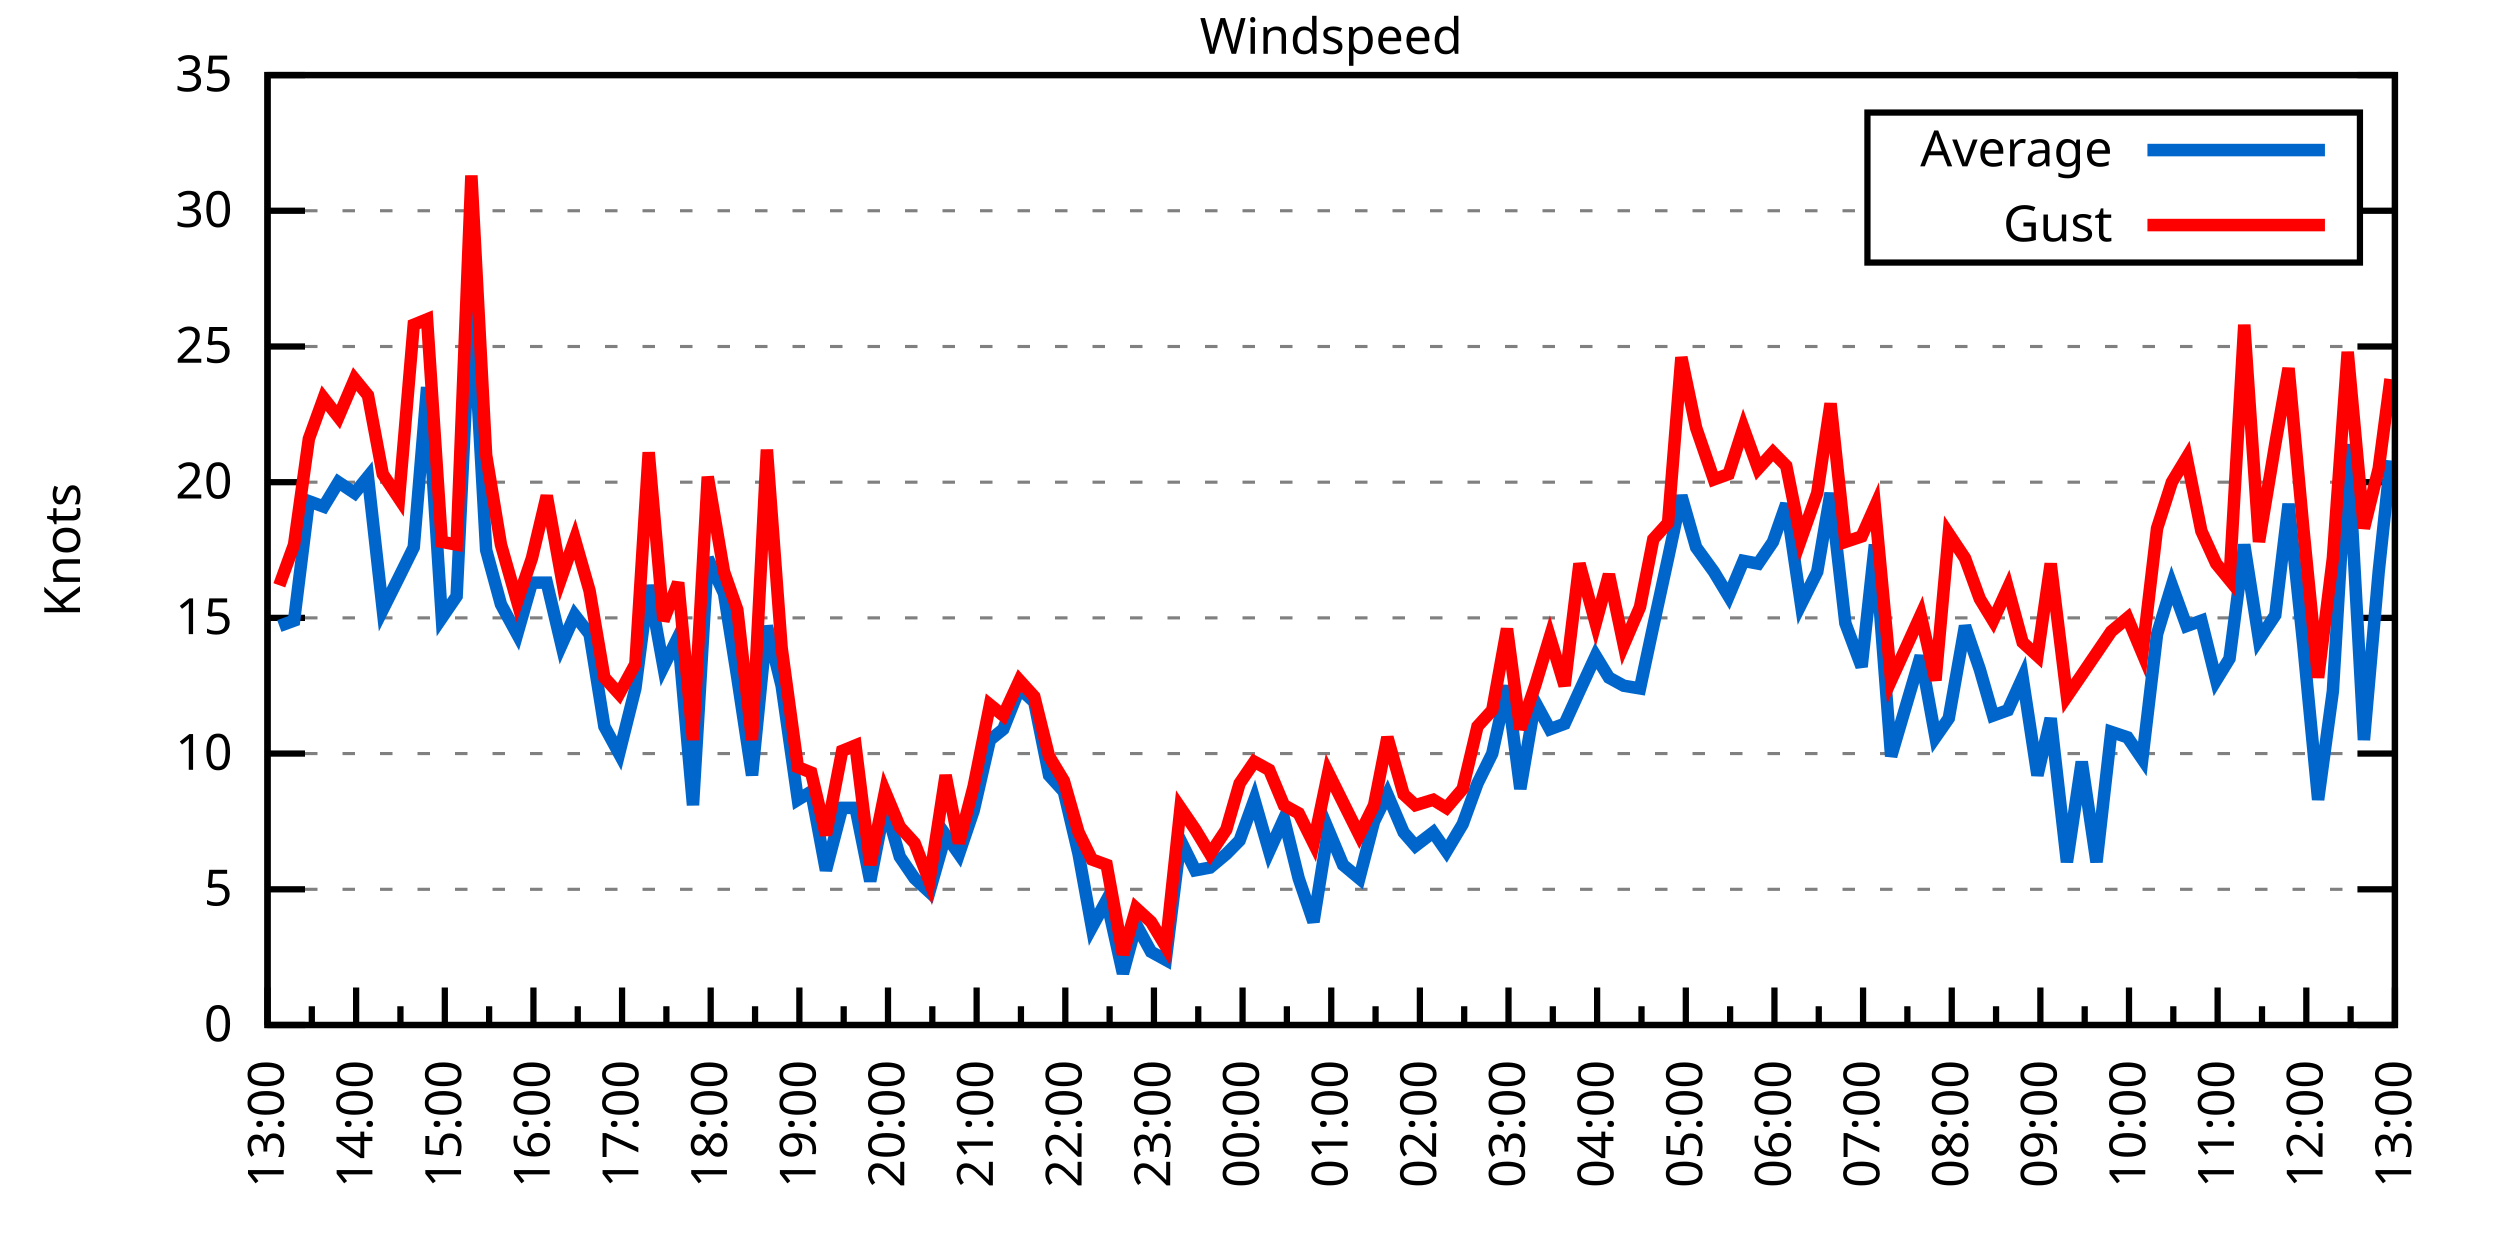
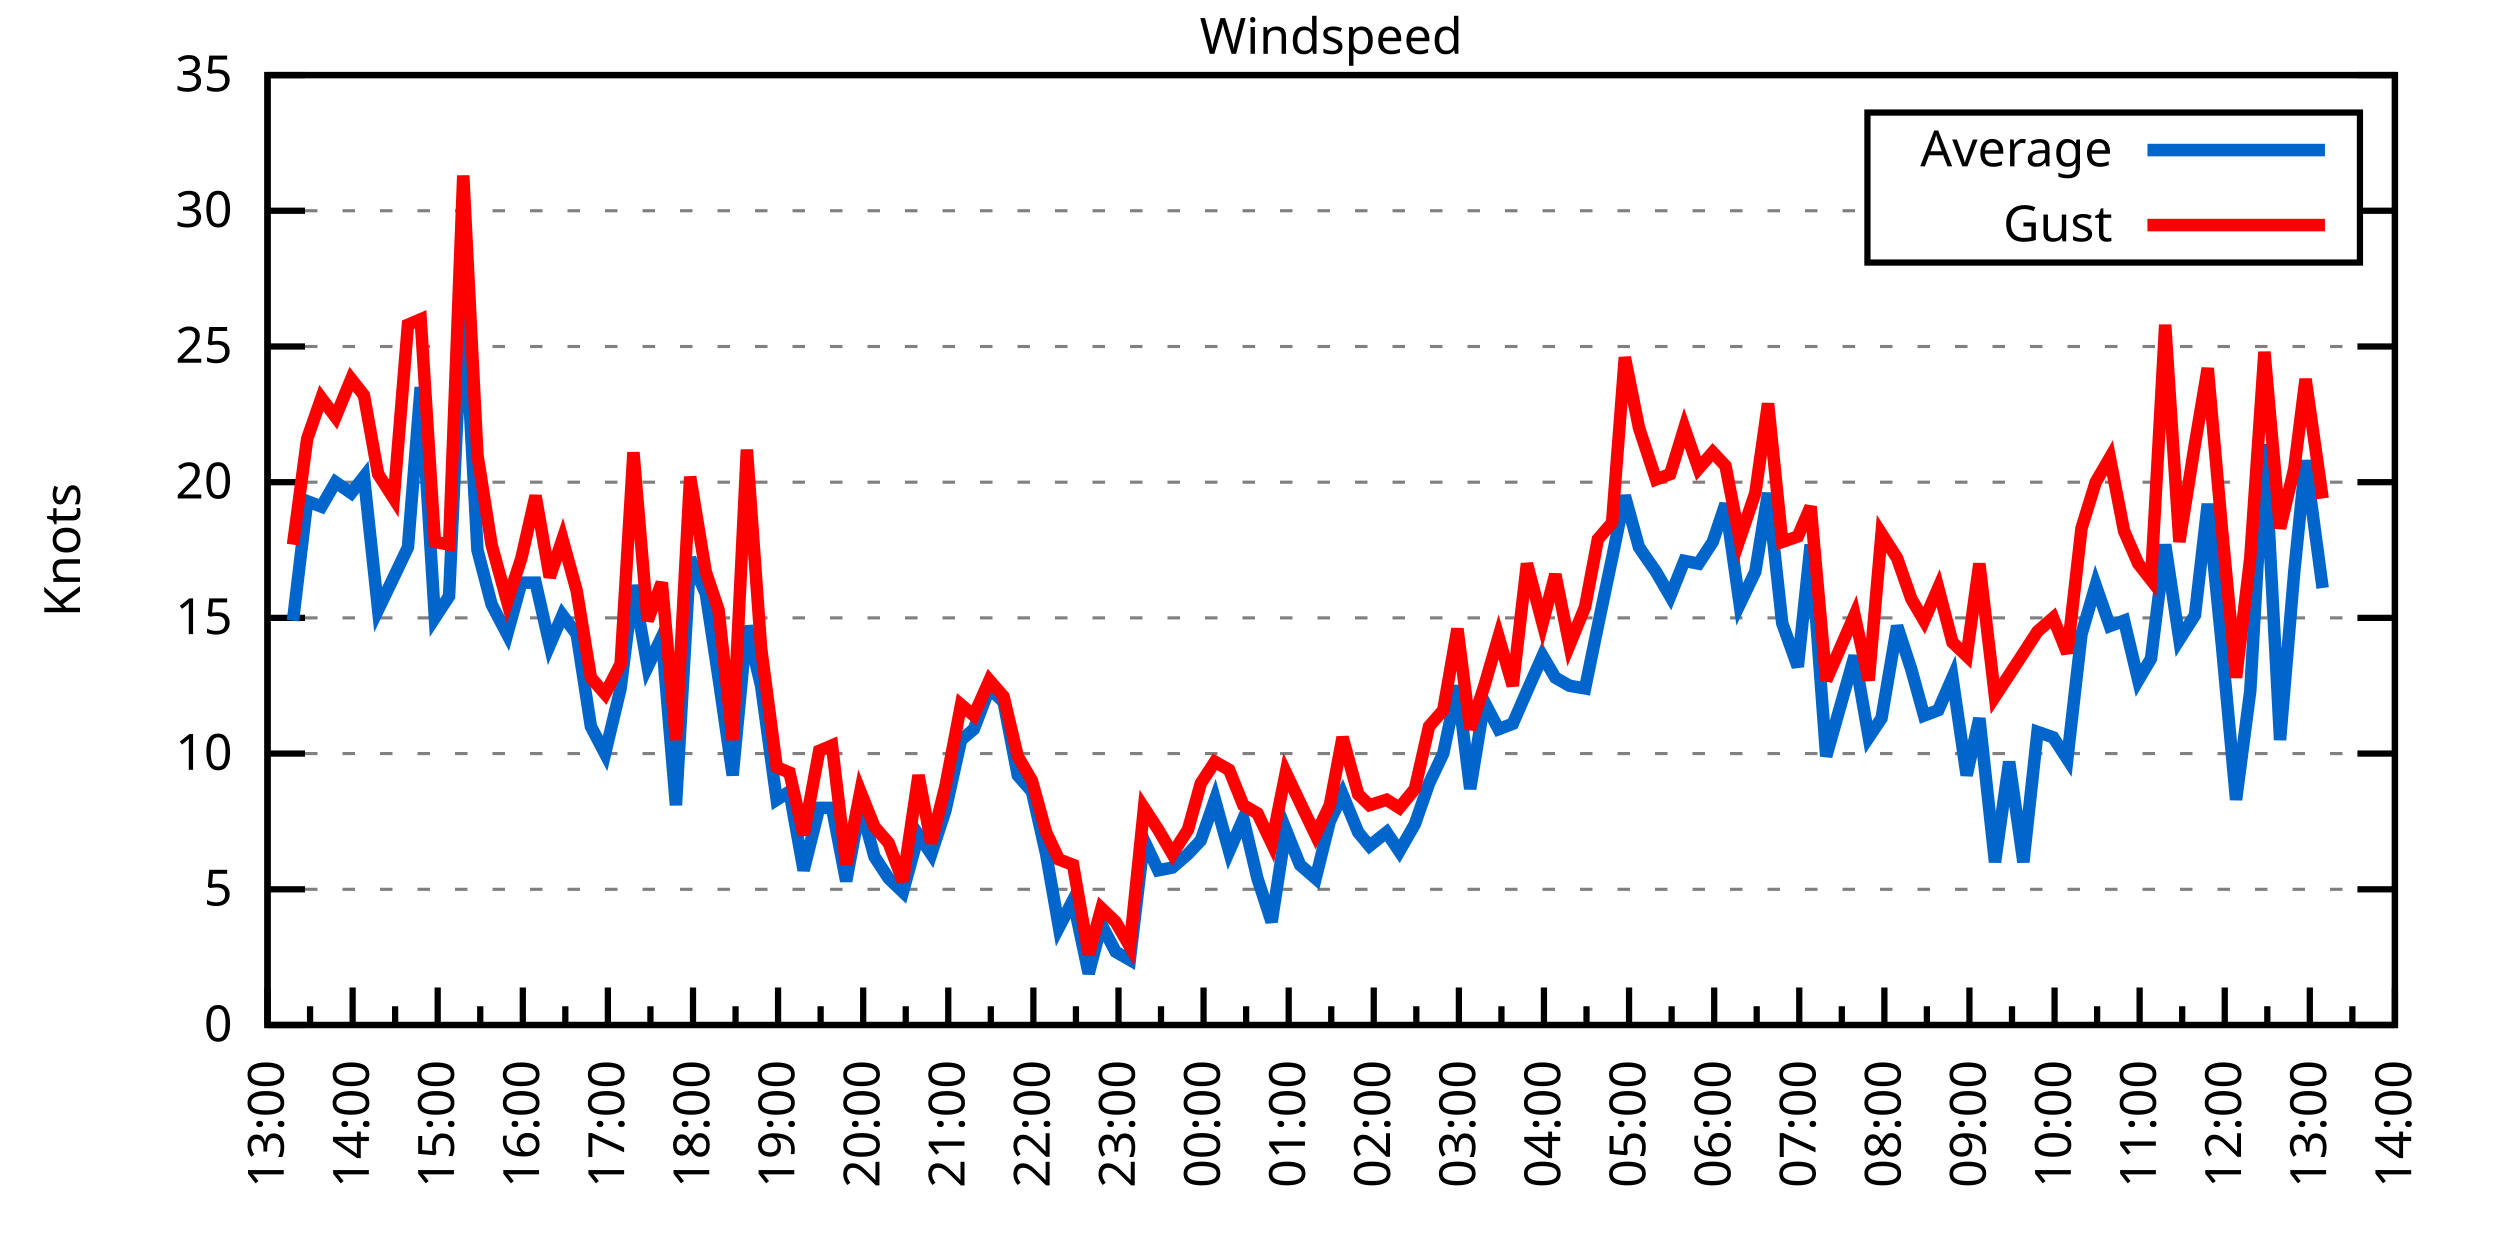
<svg xmlns="http://www.w3.org/2000/svg" xmlns:xlink="http://www.w3.org/1999/xlink" width="400" height="200" viewBox="0 0 400 200">
  <g id="gnuplot_canvas">
    <rect x="0" y="0" width="400" height="200" fill="none" />
    <defs>
      <circle id="gpDot" r="0.5" stroke-width="0.5" stroke="currentColor" />
      <path id="gpPt0" stroke-width="0.333" stroke="currentColor" d="M-1,0 h2 M0,-1 v2" />
      <path id="gpPt1" stroke-width="0.333" stroke="currentColor" d="M-1,-1 L1,1 M1,-1 L-1,1" />
      <path id="gpPt2" stroke-width="0.333" stroke="currentColor" d="M-1,0 L1,0 M0,-1 L0,1 M-1,-1 L1,1 M-1,1 L1,-1" />
      <rect id="gpPt3" stroke-width="0.333" stroke="currentColor" x="-1" y="-1" width="2" height="2" />
      <rect id="gpPt4" stroke-width="0.333" stroke="currentColor" fill="currentColor" x="-1" y="-1" width="2" height="2" />
      <circle id="gpPt5" stroke-width="0.333" stroke="currentColor" cx="0" cy="0" r="1" />
      <use xlink:href="#gpPt5" id="gpPt6" fill="currentColor" stroke="none" />
      <path id="gpPt7" stroke-width="0.333" stroke="currentColor" d="M0,-1.33 L-1.33,0.67 L1.33,0.67 z" />
      <use xlink:href="#gpPt7" id="gpPt8" fill="currentColor" stroke="none" />
      <use xlink:href="#gpPt7" id="gpPt9" stroke="currentColor" transform="rotate(180)" />
      <use xlink:href="#gpPt9" id="gpPt10" fill="currentColor" stroke="none" />
      <use xlink:href="#gpPt3" id="gpPt11" stroke="currentColor" transform="rotate(45)" />
      <use xlink:href="#gpPt11" id="gpPt12" fill="currentColor" stroke="none" />
      <path id="gpPt13" stroke-width="0.333" stroke="currentColor" d="M0,1.330 L1.265,0.411 L0.782,-1.067 L-0.782,-1.076 L-1.265,0.411 z" />
      <use xlink:href="#gpPt13" id="gpPt14" fill="currentColor" stroke="none" />
      <filter id="textbox" filterUnits="objectBoundingBox" x="0" y="0" height="1" width="1">
        <feFlood flood-color="white" flood-opacity="1" result="bgnd" />
        <feComposite in="SourceGraphic" in2="bgnd" operator="atop" />
      </filter>
      <filter id="greybox" filterUnits="objectBoundingBox" x="0" y="0" height="1" width="1">
        <feFlood flood-color="lightgrey" flood-opacity="1" result="grey" />
        <feComposite in="SourceGraphic" in2="grey" operator="atop" />
      </filter>
    </defs>
    <g fill="none" color="white" stroke="currentColor" stroke-width="1.00" stroke-linecap="butt" stroke-linejoin="miter">
</g>
    <g fill="none" color="black" stroke="currentColor" stroke-width="1.00" stroke-linecap="butt" stroke-linejoin="miter">
      <g stroke="none" shape-rendering="crispEdges">
        <polygon fill="rgb(255, 255, 255)" points="42.80,164.00 383.18,164.00 383.18,12.02 42.80,12.02 " />
      </g>
    </g>
    <g fill="none" color="black" stroke="currentColor" stroke-width="1.00" stroke-linecap="butt" stroke-linejoin="miter">
</g>
    <g fill="none" color="black" stroke="black" stroke-width="0.50" stroke-linecap="butt" stroke-linejoin="miter">
</g>
    <g fill="none" color="gray" stroke="currentColor" stroke-width="0.50" stroke-linecap="butt" stroke-linejoin="miter">
      <path stroke="gray" stroke-dasharray="2,4" class="gridline" d="M42.80,164.00 L383.19,164.00  " />
    </g>
    <g fill="none" color="gray" stroke="gray" stroke-width="1.00" stroke-linecap="butt" stroke-linejoin="miter">
</g>
    <g fill="none" color="black" stroke="currentColor" stroke-width="1.00" stroke-linecap="butt" stroke-linejoin="miter">
      <path stroke="black" d="M42.80,164.00 L48.80,164.00 M383.19,164.00 L377.19,164.00  " />
      <g transform="translate(37.20,166.60)" stroke="none" fill="black" font-family="Sans" font-size="8.00" text-anchor="end">
        <text>
          <tspan font-family="Sans"> 0</tspan>
        </text>
      </g>
    </g>
    <g fill="none" color="black" stroke="currentColor" stroke-width="1.00" stroke-linecap="butt" stroke-linejoin="miter">
</g>
    <g fill="none" color="black" stroke="black" stroke-width="0.50" stroke-linecap="butt" stroke-linejoin="miter">
</g>
    <g fill="none" color="gray" stroke="currentColor" stroke-width="0.50" stroke-linecap="butt" stroke-linejoin="miter">
      <path stroke="gray" stroke-dasharray="2,4" class="gridline" d="M42.80,142.29 L383.19,142.29  " />
    </g>
    <g fill="none" color="gray" stroke="gray" stroke-width="1.00" stroke-linecap="butt" stroke-linejoin="miter">
</g>
    <g fill="none" color="black" stroke="currentColor" stroke-width="1.00" stroke-linecap="butt" stroke-linejoin="miter">
      <path stroke="black" d="M42.80,142.29 L48.80,142.29 M383.19,142.29 L377.19,142.29  " />
      <g transform="translate(37.20,144.89)" stroke="none" fill="black" font-family="Sans" font-size="8.00" text-anchor="end">
        <text>
          <tspan font-family="Sans"> 5</tspan>
        </text>
      </g>
    </g>
    <g fill="none" color="black" stroke="currentColor" stroke-width="1.00" stroke-linecap="butt" stroke-linejoin="miter">
</g>
    <g fill="none" color="black" stroke="black" stroke-width="0.50" stroke-linecap="butt" stroke-linejoin="miter">
</g>
    <g fill="none" color="gray" stroke="currentColor" stroke-width="0.50" stroke-linecap="butt" stroke-linejoin="miter">
      <path stroke="gray" stroke-dasharray="2,4" class="gridline" d="M42.80,120.57 L383.19,120.57  " />
    </g>
    <g fill="none" color="gray" stroke="gray" stroke-width="1.00" stroke-linecap="butt" stroke-linejoin="miter">
</g>
    <g fill="none" color="black" stroke="currentColor" stroke-width="1.00" stroke-linecap="butt" stroke-linejoin="miter">
      <path stroke="black" d="M42.80,120.57 L48.80,120.57 M383.19,120.57 L377.19,120.57  " />
      <g transform="translate(37.20,123.17)" stroke="none" fill="black" font-family="Sans" font-size="8.00" text-anchor="end">
        <text>
          <tspan font-family="Sans"> 10</tspan>
        </text>
      </g>
    </g>
    <g fill="none" color="black" stroke="currentColor" stroke-width="1.00" stroke-linecap="butt" stroke-linejoin="miter">
</g>
    <g fill="none" color="black" stroke="black" stroke-width="0.50" stroke-linecap="butt" stroke-linejoin="miter">
</g>
    <g fill="none" color="gray" stroke="currentColor" stroke-width="0.50" stroke-linecap="butt" stroke-linejoin="miter">
      <path stroke="gray" stroke-dasharray="2,4" class="gridline" d="M42.80,98.86 L383.19,98.86  " />
    </g>
    <g fill="none" color="gray" stroke="gray" stroke-width="1.00" stroke-linecap="butt" stroke-linejoin="miter">
</g>
    <g fill="none" color="black" stroke="currentColor" stroke-width="1.00" stroke-linecap="butt" stroke-linejoin="miter">
      <path stroke="black" d="M42.80,98.86 L48.80,98.86 M383.19,98.86 L377.19,98.86  " />
      <g transform="translate(37.20,101.46)" stroke="none" fill="black" font-family="Sans" font-size="8.00" text-anchor="end">
        <text>
          <tspan font-family="Sans"> 15</tspan>
        </text>
      </g>
    </g>
    <g fill="none" color="black" stroke="currentColor" stroke-width="1.00" stroke-linecap="butt" stroke-linejoin="miter">
</g>
    <g fill="none" color="black" stroke="black" stroke-width="0.50" stroke-linecap="butt" stroke-linejoin="miter">
</g>
    <g fill="none" color="gray" stroke="currentColor" stroke-width="0.50" stroke-linecap="butt" stroke-linejoin="miter">
      <path stroke="gray" stroke-dasharray="2,4" class="gridline" d="M42.80,77.15 L383.19,77.15  " />
    </g>
    <g fill="none" color="gray" stroke="gray" stroke-width="1.00" stroke-linecap="butt" stroke-linejoin="miter">
</g>
    <g fill="none" color="black" stroke="currentColor" stroke-width="1.00" stroke-linecap="butt" stroke-linejoin="miter">
      <path stroke="black" d="M42.80,77.15 L48.80,77.15 M383.19,77.15 L377.19,77.15  " />
      <g transform="translate(37.20,79.75)" stroke="none" fill="black" font-family="Sans" font-size="8.00" text-anchor="end">
        <text>
          <tspan font-family="Sans"> 20</tspan>
        </text>
      </g>
    </g>
    <g fill="none" color="black" stroke="currentColor" stroke-width="1.00" stroke-linecap="butt" stroke-linejoin="miter">
</g>
    <g fill="none" color="black" stroke="black" stroke-width="0.50" stroke-linecap="butt" stroke-linejoin="miter">
</g>
    <g fill="none" color="gray" stroke="currentColor" stroke-width="0.50" stroke-linecap="butt" stroke-linejoin="miter">
      <path stroke="gray" stroke-dasharray="2,4" class="gridline" d="M42.80,55.44 L383.19,55.44  " />
    </g>
    <g fill="none" color="gray" stroke="gray" stroke-width="1.00" stroke-linecap="butt" stroke-linejoin="miter">
</g>
    <g fill="none" color="black" stroke="currentColor" stroke-width="1.00" stroke-linecap="butt" stroke-linejoin="miter">
      <path stroke="black" d="M42.80,55.44 L48.80,55.44 M383.19,55.44 L377.19,55.44  " />
      <g transform="translate(37.20,58.04)" stroke="none" fill="black" font-family="Sans" font-size="8.00" text-anchor="end">
        <text>
          <tspan font-family="Sans"> 25</tspan>
        </text>
      </g>
    </g>
    <g fill="none" color="black" stroke="currentColor" stroke-width="1.00" stroke-linecap="butt" stroke-linejoin="miter">
</g>
    <g fill="none" color="black" stroke="black" stroke-width="0.50" stroke-linecap="butt" stroke-linejoin="miter">
</g>
    <g fill="none" color="gray" stroke="currentColor" stroke-width="0.50" stroke-linecap="butt" stroke-linejoin="miter">
      <path stroke="gray" stroke-dasharray="2,4" class="gridline" d="M42.80,33.72 L298.79,33.72 M377.59,33.72 L383.19,33.72  " />
    </g>
    <g fill="none" color="gray" stroke="gray" stroke-width="1.00" stroke-linecap="butt" stroke-linejoin="miter">
</g>
    <g fill="none" color="black" stroke="currentColor" stroke-width="1.00" stroke-linecap="butt" stroke-linejoin="miter">
      <path stroke="black" d="M42.80,33.72 L48.80,33.72 M383.19,33.72 L377.19,33.72  " />
      <g transform="translate(37.20,36.32)" stroke="none" fill="black" font-family="Sans" font-size="8.00" text-anchor="end">
        <text>
          <tspan font-family="Sans"> 30</tspan>
        </text>
      </g>
    </g>
    <g fill="none" color="black" stroke="currentColor" stroke-width="1.00" stroke-linecap="butt" stroke-linejoin="miter">
</g>
    <g fill="none" color="black" stroke="black" stroke-width="0.50" stroke-linecap="butt" stroke-linejoin="miter">
</g>
    <g fill="none" color="gray" stroke="currentColor" stroke-width="0.50" stroke-linecap="butt" stroke-linejoin="miter">
      <path stroke="gray" stroke-dasharray="2,4" class="gridline" d="M42.80,12.01 L383.19,12.01  " />
    </g>
    <g fill="none" color="gray" stroke="gray" stroke-width="1.00" stroke-linecap="butt" stroke-linejoin="miter">
</g>
    <g fill="none" color="black" stroke="currentColor" stroke-width="1.00" stroke-linecap="butt" stroke-linejoin="miter">
      <path stroke="black" d="M42.80,12.01 L48.80,12.01 M383.19,12.01 L377.19,12.01  " />
      <g transform="translate(37.20,14.61)" stroke="none" fill="black" font-family="Sans" font-size="8.00" text-anchor="end">
        <text>
          <tspan font-family="Sans"> 35</tspan>
        </text>
      </g>
    </g>
    <g fill="none" color="black" stroke="currentColor" stroke-width="1.00" stroke-linecap="butt" stroke-linejoin="miter">
      <path stroke="black" d="M42.80,164.00 L42.80,158.00  " />
      <g transform="translate(45.40,169.60) rotate(270)" stroke="none" fill="black" font-family="Sans" font-size="8.00" text-anchor="end">
        <text>
          <tspan font-family="Sans">13:00</tspan>
        </text>
      </g>
    </g>
    <g fill="none" color="black" stroke="currentColor" stroke-width="1.00" stroke-linecap="butt" stroke-linejoin="miter">
-       <path stroke="black" d="M49.89,164.00 L49.89,161.00 M56.98,164.00 L56.98,158.00  " />
-       <g transform="translate(59.58,169.60) rotate(270)" stroke="none" fill="black" font-family="Sans" font-size="8.00" text-anchor="end">
+       <path stroke="black" d="M49.61,164.00 L49.61,161.00 M56.42,164.00 L56.42,158.00  " />
+       <g transform="translate(59.02,169.60) rotate(270)" stroke="none" fill="black" font-family="Sans" font-size="8.00" text-anchor="end">
        <text>
          <tspan font-family="Sans">14:00</tspan>
        </text>
      </g>
    </g>
    <g fill="none" color="black" stroke="currentColor" stroke-width="1.00" stroke-linecap="butt" stroke-linejoin="miter">
-       <path stroke="black" d="M64.07,164.00 L64.07,161.00 M71.17,164.00 L71.17,158.00  " />
-       <g transform="translate(73.77,169.60) rotate(270)" stroke="none" fill="black" font-family="Sans" font-size="8.00" text-anchor="end">
+       <path stroke="black" d="M63.22,164.00 L63.22,161.00 M70.03,164.00 L70.03,158.00  " />
+       <g transform="translate(72.63,169.60) rotate(270)" stroke="none" fill="black" font-family="Sans" font-size="8.00" text-anchor="end">
        <text>
          <tspan font-family="Sans">15:00</tspan>
        </text>
      </g>
    </g>
    <g fill="none" color="black" stroke="currentColor" stroke-width="1.00" stroke-linecap="butt" stroke-linejoin="miter">
-       <path stroke="black" d="M78.26,164.00 L78.26,161.00 M85.35,164.00 L85.35,158.00  " />
-       <g transform="translate(87.95,169.60) rotate(270)" stroke="none" fill="black" font-family="Sans" font-size="8.00" text-anchor="end">
+       <path stroke="black" d="M76.84,164.00 L76.84,161.00 M83.65,164.00 L83.65,158.00  " />
+       <g transform="translate(86.25,169.60) rotate(270)" stroke="none" fill="black" font-family="Sans" font-size="8.00" text-anchor="end">
        <text>
          <tspan font-family="Sans">16:00</tspan>
        </text>
      </g>
    </g>
    <g fill="none" color="black" stroke="currentColor" stroke-width="1.00" stroke-linecap="butt" stroke-linejoin="miter">
-       <path stroke="black" d="M92.44,164.00 L92.44,161.00 M99.53,164.00 L99.53,158.00  " />
-       <g transform="translate(102.13,169.60) rotate(270)" stroke="none" fill="black" font-family="Sans" font-size="8.00" text-anchor="end">
+       <path stroke="black" d="M90.45,164.00 L90.45,161.00 M97.26,164.00 L97.26,158.00  " />
+       <g transform="translate(99.86,169.60) rotate(270)" stroke="none" fill="black" font-family="Sans" font-size="8.00" text-anchor="end">
        <text>
          <tspan font-family="Sans">17:00</tspan>
        </text>
      </g>
    </g>
    <g fill="none" color="black" stroke="currentColor" stroke-width="1.00" stroke-linecap="butt" stroke-linejoin="miter">
-       <path stroke="black" d="M106.62,164.00 L106.62,161.00 M113.71,164.00 L113.71,158.00  " />
-       <g transform="translate(116.31,169.60) rotate(270)" stroke="none" fill="black" font-family="Sans" font-size="8.00" text-anchor="end">
+       <path stroke="black" d="M104.07,164.00 L104.07,161.00 M110.88,164.00 L110.88,158.00  " />
+       <g transform="translate(113.48,169.60) rotate(270)" stroke="none" fill="black" font-family="Sans" font-size="8.00" text-anchor="end">
        <text>
          <tspan font-family="Sans">18:00</tspan>
        </text>
      </g>
    </g>
    <g fill="none" color="black" stroke="currentColor" stroke-width="1.00" stroke-linecap="butt" stroke-linejoin="miter">
-       <path stroke="black" d="M120.81,164.00 L120.81,161.00 M127.90,164.00 L127.90,158.00  " />
-       <g transform="translate(130.50,169.60) rotate(270)" stroke="none" fill="black" font-family="Sans" font-size="8.00" text-anchor="end">
+       <path stroke="black" d="M117.69,164.00 L117.69,161.00 M124.49,164.00 L124.49,158.00  " />
+       <g transform="translate(127.09,169.60) rotate(270)" stroke="none" fill="black" font-family="Sans" font-size="8.00" text-anchor="end">
        <text>
          <tspan font-family="Sans">19:00</tspan>
        </text>
      </g>
    </g>
    <g fill="none" color="black" stroke="currentColor" stroke-width="1.00" stroke-linecap="butt" stroke-linejoin="miter">
-       <path stroke="black" d="M134.99,164.00 L134.99,161.00 M142.08,164.00 L142.08,158.00  " />
-       <g transform="translate(144.68,169.60) rotate(270)" stroke="none" fill="black" font-family="Sans" font-size="8.00" text-anchor="end">
+       <path stroke="black" d="M131.30,164.00 L131.30,161.00 M138.11,164.00 L138.11,158.00  " />
+       <g transform="translate(140.71,169.60) rotate(270)" stroke="none" fill="black" font-family="Sans" font-size="8.00" text-anchor="end">
        <text>
          <tspan font-family="Sans">20:00</tspan>
        </text>
      </g>
    </g>
    <g fill="none" color="black" stroke="currentColor" stroke-width="1.00" stroke-linecap="butt" stroke-linejoin="miter">
-       <path stroke="black" d="M149.17,164.00 L149.17,161.00 M156.26,164.00 L156.26,158.00  " />
-       <g transform="translate(158.86,169.60) rotate(270)" stroke="none" fill="black" font-family="Sans" font-size="8.00" text-anchor="end">
+       <path stroke="black" d="M144.92,164.00 L144.92,161.00 M151.72,164.00 L151.72,158.00  " />
+       <g transform="translate(154.32,169.60) rotate(270)" stroke="none" fill="black" font-family="Sans" font-size="8.00" text-anchor="end">
        <text>
          <tspan font-family="Sans">21:00</tspan>
        </text>
      </g>
    </g>
    <g fill="none" color="black" stroke="currentColor" stroke-width="1.00" stroke-linecap="butt" stroke-linejoin="miter">
-       <path stroke="black" d="M163.35,164.00 L163.35,161.00 M170.45,164.00 L170.45,158.00  " />
-       <g transform="translate(173.05,169.60) rotate(270)" stroke="none" fill="black" font-family="Sans" font-size="8.00" text-anchor="end">
+       <path stroke="black" d="M158.53,164.00 L158.53,161.00 M165.34,164.00 L165.34,158.00  " />
+       <g transform="translate(167.94,169.60) rotate(270)" stroke="none" fill="black" font-family="Sans" font-size="8.00" text-anchor="end">
        <text>
          <tspan font-family="Sans">22:00</tspan>
        </text>
      </g>
    </g>
    <g fill="none" color="black" stroke="currentColor" stroke-width="1.00" stroke-linecap="butt" stroke-linejoin="miter">
-       <path stroke="black" d="M177.54,164.00 L177.54,161.00 M184.63,164.00 L184.63,158.00  " />
-       <g transform="translate(187.23,169.60) rotate(270)" stroke="none" fill="black" font-family="Sans" font-size="8.00" text-anchor="end">
+       <path stroke="black" d="M172.15,164.00 L172.15,161.00 M178.96,164.00 L178.96,158.00  " />
+       <g transform="translate(181.56,169.60) rotate(270)" stroke="none" fill="black" font-family="Sans" font-size="8.00" text-anchor="end">
        <text>
          <tspan font-family="Sans">23:00</tspan>
        </text>
      </g>
    </g>
    <g fill="none" color="black" stroke="currentColor" stroke-width="1.00" stroke-linecap="butt" stroke-linejoin="miter">
-       <path stroke="black" d="M191.72,164.00 L191.72,161.00 M198.81,164.00 L198.81,158.00  " />
-       <g transform="translate(201.41,169.60) rotate(270)" stroke="none" fill="black" font-family="Sans" font-size="8.00" text-anchor="end">
+       <path stroke="black" d="M185.76,164.00 L185.76,161.00 M192.57,164.00 L192.57,158.00  " />
+       <g transform="translate(195.17,169.60) rotate(270)" stroke="none" fill="black" font-family="Sans" font-size="8.00" text-anchor="end">
        <text>
          <tspan font-family="Sans">00:00</tspan>
        </text>
      </g>
    </g>
    <g fill="none" color="black" stroke="currentColor" stroke-width="1.00" stroke-linecap="butt" stroke-linejoin="miter">
-       <path stroke="black" d="M205.90,164.00 L205.90,161.00 M213.00,164.00 L213.00,158.00  " />
-       <g transform="translate(215.60,169.60) rotate(270)" stroke="none" fill="black" font-family="Sans" font-size="8.00" text-anchor="end">
+       <path stroke="black" d="M199.38,164.00 L199.38,161.00 M206.19,164.00 L206.19,158.00  " />
+       <g transform="translate(208.79,169.60) rotate(270)" stroke="none" fill="black" font-family="Sans" font-size="8.00" text-anchor="end">
        <text>
          <tspan font-family="Sans">01:00</tspan>
        </text>
      </g>
    </g>
    <g fill="none" color="black" stroke="currentColor" stroke-width="1.00" stroke-linecap="butt" stroke-linejoin="miter">
-       <path stroke="black" d="M220.09,164.00 L220.09,161.00 M227.18,164.00 L227.18,158.00  " />
-       <g transform="translate(229.78,169.60) rotate(270)" stroke="none" fill="black" font-family="Sans" font-size="8.00" text-anchor="end">
+       <path stroke="black" d="M213.00,164.00 L213.00,161.00 M219.80,164.00 L219.80,158.00  " />
+       <g transform="translate(222.40,169.60) rotate(270)" stroke="none" fill="black" font-family="Sans" font-size="8.00" text-anchor="end">
        <text>
          <tspan font-family="Sans">02:00</tspan>
        </text>
      </g>
    </g>
    <g fill="none" color="black" stroke="currentColor" stroke-width="1.00" stroke-linecap="butt" stroke-linejoin="miter">
-       <path stroke="black" d="M234.27,164.00 L234.27,161.00 M241.36,164.00 L241.36,158.00  " />
-       <g transform="translate(243.96,169.60) rotate(270)" stroke="none" fill="black" font-family="Sans" font-size="8.00" text-anchor="end">
+       <path stroke="black" d="M226.61,164.00 L226.61,161.00 M233.42,164.00 L233.42,158.00  " />
+       <g transform="translate(236.02,169.60) rotate(270)" stroke="none" fill="black" font-family="Sans" font-size="8.00" text-anchor="end">
        <text>
          <tspan font-family="Sans">03:00</tspan>
        </text>
      </g>
    </g>
    <g fill="none" color="black" stroke="currentColor" stroke-width="1.00" stroke-linecap="butt" stroke-linejoin="miter">
-       <path stroke="black" d="M248.45,164.00 L248.45,161.00 M255.54,164.00 L255.54,158.00  " />
-       <g transform="translate(258.14,169.60) rotate(270)" stroke="none" fill="black" font-family="Sans" font-size="8.00" text-anchor="end">
+       <path stroke="black" d="M240.23,164.00 L240.23,161.00 M247.03,164.00 L247.03,158.00  " />
+       <g transform="translate(249.63,169.60) rotate(270)" stroke="none" fill="black" font-family="Sans" font-size="8.00" text-anchor="end">
        <text>
          <tspan font-family="Sans">04:00</tspan>
        </text>
      </g>
    </g>
    <g fill="none" color="black" stroke="currentColor" stroke-width="1.00" stroke-linecap="butt" stroke-linejoin="miter">
-       <path stroke="black" d="M262.64,164.00 L262.64,161.00 M269.73,164.00 L269.73,158.00  " />
-       <g transform="translate(272.33,169.60) rotate(270)" stroke="none" fill="black" font-family="Sans" font-size="8.00" text-anchor="end">
+       <path stroke="black" d="M253.84,164.00 L253.84,161.00 M260.65,164.00 L260.65,158.00  " />
+       <g transform="translate(263.25,169.60) rotate(270)" stroke="none" fill="black" font-family="Sans" font-size="8.00" text-anchor="end">
        <text>
          <tspan font-family="Sans">05:00</tspan>
        </text>
      </g>
    </g>
    <g fill="none" color="black" stroke="currentColor" stroke-width="1.00" stroke-linecap="butt" stroke-linejoin="miter">
-       <path stroke="black" d="M276.82,164.00 L276.82,161.00 M283.91,164.00 L283.91,158.00  " />
-       <g transform="translate(286.51,169.60) rotate(270)" stroke="none" fill="black" font-family="Sans" font-size="8.00" text-anchor="end">
+       <path stroke="black" d="M267.46,164.00 L267.46,161.00 M274.27,164.00 L274.27,158.00  " />
+       <g transform="translate(276.87,169.60) rotate(270)" stroke="none" fill="black" font-family="Sans" font-size="8.00" text-anchor="end">
        <text>
          <tspan font-family="Sans">06:00</tspan>
        </text>
      </g>
    </g>
    <g fill="none" color="black" stroke="currentColor" stroke-width="1.00" stroke-linecap="butt" stroke-linejoin="miter">
-       <path stroke="black" d="M291.00,164.00 L291.00,161.00 M298.09,164.00 L298.09,158.00  " />
-       <g transform="translate(300.69,169.60) rotate(270)" stroke="none" fill="black" font-family="Sans" font-size="8.00" text-anchor="end">
+       <path stroke="black" d="M281.07,164.00 L281.07,161.00 M287.88,164.00 L287.88,158.00  " />
+       <g transform="translate(290.48,169.60) rotate(270)" stroke="none" fill="black" font-family="Sans" font-size="8.00" text-anchor="end">
        <text>
          <tspan font-family="Sans">07:00</tspan>
        </text>
      </g>
    </g>
    <g fill="none" color="black" stroke="currentColor" stroke-width="1.00" stroke-linecap="butt" stroke-linejoin="miter">
-       <path stroke="black" d="M305.18,164.00 L305.18,161.00 M312.28,164.00 L312.28,158.00  " />
-       <g transform="translate(314.88,169.60) rotate(270)" stroke="none" fill="black" font-family="Sans" font-size="8.00" text-anchor="end">
+       <path stroke="black" d="M294.69,164.00 L294.69,161.00 M301.50,164.00 L301.50,158.00  " />
+       <g transform="translate(304.10,169.60) rotate(270)" stroke="none" fill="black" font-family="Sans" font-size="8.00" text-anchor="end">
        <text>
          <tspan font-family="Sans">08:00</tspan>
        </text>
      </g>
    </g>
    <g fill="none" color="black" stroke="currentColor" stroke-width="1.00" stroke-linecap="butt" stroke-linejoin="miter">
-       <path stroke="black" d="M319.37,164.00 L319.37,161.00 M326.46,164.00 L326.46,158.00  " />
-       <g transform="translate(329.06,169.60) rotate(270)" stroke="none" fill="black" font-family="Sans" font-size="8.00" text-anchor="end">
+       <path stroke="black" d="M308.30,164.00 L308.30,161.00 M315.11,164.00 L315.11,158.00  " />
+       <g transform="translate(317.71,169.60) rotate(270)" stroke="none" fill="black" font-family="Sans" font-size="8.00" text-anchor="end">
        <text>
          <tspan font-family="Sans">09:00</tspan>
        </text>
      </g>
    </g>
    <g fill="none" color="black" stroke="currentColor" stroke-width="1.00" stroke-linecap="butt" stroke-linejoin="miter">
-       <path stroke="black" d="M333.55,164.00 L333.55,161.00 M340.64,164.00 L340.64,158.00  " />
-       <g transform="translate(343.24,169.60) rotate(270)" stroke="none" fill="black" font-family="Sans" font-size="8.00" text-anchor="end">
+       <path stroke="black" d="M321.92,164.00 L321.92,161.00 M328.73,164.00 L328.73,158.00  " />
+       <g transform="translate(331.33,169.60) rotate(270)" stroke="none" fill="black" font-family="Sans" font-size="8.00" text-anchor="end">
        <text>
          <tspan font-family="Sans">10:00</tspan>
        </text>
      </g>
    </g>
    <g fill="none" color="black" stroke="currentColor" stroke-width="1.00" stroke-linecap="butt" stroke-linejoin="miter">
-       <path stroke="black" d="M347.73,164.00 L347.73,161.00 M354.82,164.00 L354.82,158.00  " />
-       <g transform="translate(357.42,169.60) rotate(270)" stroke="none" fill="black" font-family="Sans" font-size="8.00" text-anchor="end">
+       <path stroke="black" d="M335.54,164.00 L335.54,161.00 M342.34,164.00 L342.34,158.00  " />
+       <g transform="translate(344.94,169.60) rotate(270)" stroke="none" fill="black" font-family="Sans" font-size="8.00" text-anchor="end">
        <text>
          <tspan font-family="Sans">11:00</tspan>
        </text>
      </g>
    </g>
    <g fill="none" color="black" stroke="currentColor" stroke-width="1.00" stroke-linecap="butt" stroke-linejoin="miter">
-       <path stroke="black" d="M361.92,164.00 L361.92,161.00 M369.01,164.00 L369.01,158.00  " />
-       <g transform="translate(371.61,169.60) rotate(270)" stroke="none" fill="black" font-family="Sans" font-size="8.00" text-anchor="end">
+       <path stroke="black" d="M349.15,164.00 L349.15,161.00 M355.96,164.00 L355.96,158.00  " />
+       <g transform="translate(358.56,169.60) rotate(270)" stroke="none" fill="black" font-family="Sans" font-size="8.00" text-anchor="end">
        <text>
          <tspan font-family="Sans">12:00</tspan>
        </text>
      </g>
    </g>
    <g fill="none" color="black" stroke="currentColor" stroke-width="1.00" stroke-linecap="butt" stroke-linejoin="miter">
-       <path stroke="black" d="M376.10,164.00 L376.10,161.00 M383.19,164.00 L383.19,158.00  " />
+       <path stroke="black" d="M362.77,164.00 L362.77,161.00 M369.57,164.00 L369.57,158.00  " />
+       <g transform="translate(372.17,169.60) rotate(270)" stroke="none" fill="black" font-family="Sans" font-size="8.00" text-anchor="end">
+         <text>
+           <tspan font-family="Sans">13:00</tspan>
+         </text>
+       </g>
+     </g>
+     <g fill="none" color="black" stroke="currentColor" stroke-width="1.00" stroke-linecap="butt" stroke-linejoin="miter">
+       <path stroke="black" d="M376.38,164.00 L376.38,161.00 M383.19,164.00 L383.19,158.00  " />
      <g transform="translate(385.79,169.60) rotate(270)" stroke="none" fill="black" font-family="Sans" font-size="8.00" text-anchor="end">
        <text>
-           <tspan font-family="Sans">13:00</tspan>
+           <tspan font-family="Sans">14:00</tspan>
        </text>
      </g>
    </g>
    <g fill="none" color="black" stroke="currentColor" stroke-width="1.00" stroke-linecap="butt" stroke-linejoin="miter">
</g>
    <g fill="none" color="black" stroke="currentColor" stroke-width="1.00" stroke-linecap="butt" stroke-linejoin="miter">
      <path stroke="black" d="M42.80,12.01 L42.80,164.00 L383.19,164.00 L383.19,12.01 L42.80,12.01 Z  " />
    </g>
    <g fill="none" color="black" stroke="currentColor" stroke-width="1.00" stroke-linecap="butt" stroke-linejoin="miter">
      <g transform="translate(12.80,88.01) rotate(270)" stroke="none" fill="black" font-family="Sans" font-size="8.00" text-anchor="middle">
        <text>
          <tspan font-family="Sans">Knots</tspan>
        </text>
      </g>
    </g>
    <g fill="none" color="black" stroke="currentColor" stroke-width="1.00" stroke-linecap="butt" stroke-linejoin="miter">
</g>
    <g fill="none" color="black" stroke="currentColor" stroke-width="1.00" stroke-linecap="butt" stroke-linejoin="miter">
      <path stroke="black" d="M298.79,42.01 L298.79,18.01 L377.59,18.01 L377.59,42.01 L298.79,42.01 Z  " />
    </g>
    <g id="Windspeed_plot_1">
      <g fill="none" color="white" stroke="black" stroke-width="2.00" stroke-linecap="butt" stroke-linejoin="miter">
</g>
      <g fill="none" color="black" stroke="currentColor" stroke-width="2.00" stroke-linecap="butt" stroke-linejoin="miter">
        <g transform="translate(337.99,26.61)" stroke="none" fill="black" font-family="Sans" font-size="8.00" text-anchor="end">
          <text>
            <tspan font-family="Sans">Average</tspan>
          </text>
        </g>
      </g>
      <g fill="none" color="black" stroke="currentColor" stroke-width="2.00" stroke-linecap="butt" stroke-linejoin="miter">
-         <path stroke="rgb(  0, 102, 204)" d="M343.59,24.01 L371.99,24.01 M44.69,100.16 L47.05,99.30 L49.42,80.19 L51.78,81.06 L54.15,77.15 L56.75,78.89   L58.87,76.28 L61.24,97.56 L63.84,92.35 L66.20,87.57 L68.33,61.95 L70.69,98.86 L73.06,95.39 L75.42,45.88   L77.78,88.00 L80.15,96.69 L82.75,101.47 L85.11,93.22 L87.48,93.22 L89.84,103.20 L91.97,98.43 L94.33,101.47   L96.70,116.23 L99.06,120.57 L101.66,110.15 L103.79,93.65 L106.15,106.68 L108.51,101.90 L110.88,128.83 L113.24,89.31   L115.84,94.95 L117.97,108.42 L120.33,124.05 L122.70,100.16 L125.06,109.72 L127.66,127.96 L129.79,126.65 L132.15,139.25   L134.75,129.26 L136.88,129.26 L139.24,140.98 L141.61,128.83 L143.97,137.08 L146.34,140.55 L148.70,142.72 L151.30,133.60   L153.43,136.64 L155.79,129.69 L158.39,118.40 L160.52,116.67 L163.12,110.15 L165.48,112.32 L167.85,124.05 L170.21,126.65   L172.57,136.64 L174.70,148.37 L177.06,144.02 L179.67,155.75 L181.79,147.93 L184.16,152.28 L186.52,153.58 L188.88,134.47   L191.25,139.25 L193.61,138.81 L196.21,136.64 L198.34,134.47 L200.70,127.96 L203.07,136.21 L205.43,131.00 L207.79,140.55   L210.16,147.50 L212.52,132.73 L214.89,138.38 L217.49,140.55 L219.85,131.43 L221.98,127.09 L224.58,133.17 L226.47,135.34   L229.31,133.17 L231.43,136.21 L234.03,131.86 L236.40,125.35 L238.76,120.57 L241.12,109.72 L243.25,126.22 L245.62,112.32   L247.98,116.67 L250.34,115.80 L252.71,110.59 L255.31,104.94 L257.43,108.42 L259.80,109.72 L262.40,110.15 L264.53,100.16   L266.89,89.31 L269.02,79.32 L271.38,87.57 L274.22,91.48 L276.58,95.39 L278.95,89.74 L281.31,90.18 L283.67,86.70   L285.80,80.62 L288.16,96.69 L290.76,91.48 L292.89,78.89 L295.26,99.73 L297.86,106.68 L299.98,87.14 L302.58,121.01   L307.31,104.94 L309.68,117.97 L311.80,114.93 L314.40,100.16 L316.77,107.11 L318.89,114.49 L321.26,113.63 L323.62,108.42   L325.99,124.05 L328.11,114.93 L330.71,137.94 L333.08,121.88 L335.44,137.94 L337.80,117.10 L340.40,117.97 L342.77,121.44   L345.13,101.47 L347.50,93.65 L349.86,100.16 L352.22,99.30 L354.59,108.85 L356.72,105.38 L359.08,87.14 L361.44,102.34   L364.04,98.43 L366.17,80.62 L368.53,103.20 L370.90,127.96 L373.26,110.59 L375.63,71.07 L378.23,118.40 L380.59,91.48   L382.48,73.67  " />
+         <path stroke="rgb(  0, 102, 204)" d="M343.59,24.01 L371.99,24.01 M46.88,99.30 L49.15,80.19 L51.42,81.06 L53.69,77.15 L56.19,78.89 L58.23,76.28   L60.50,97.56 L63.00,92.35 L65.27,87.57 L67.31,61.95 L69.58,98.86 L71.85,95.39 L74.12,45.88 L76.39,88.00   L78.65,96.69 L81.15,101.47 L83.42,93.22 L85.69,93.22 L87.96,103.20 L90.00,98.43 L92.27,101.47 L94.54,116.23   L96.81,120.57 L99.30,110.15 L101.35,93.65 L103.62,106.68 L105.89,101.90 L108.15,128.83 L110.42,89.31 L112.92,94.95   L114.96,108.42 L117.23,124.05 L119.50,100.16 L121.77,109.72 L124.27,127.96 L126.31,126.65 L128.58,139.25 L131.07,129.26   L133.12,129.26 L135.39,140.98 L137.66,128.83 L139.92,137.08 L142.19,140.55 L144.46,142.72 L146.96,133.60 L149.00,136.64   L151.27,129.69 L153.77,118.40 L155.81,116.67 L158.31,110.15 L160.57,112.32 L162.84,124.05 L165.11,126.65 L167.38,136.64   L169.43,148.37 L171.69,144.02 L174.19,155.75 L176.23,147.93 L178.50,152.28 L180.77,153.58 L183.04,134.47 L185.31,139.25   L187.58,138.81 L190.08,136.64 L192.12,134.47 L194.39,127.96 L196.66,136.21 L198.93,131.00 L201.19,140.55 L203.46,147.50   L205.73,132.73 L208.00,138.38 L210.50,140.55 L212.77,131.43 L214.81,127.09 L217.31,133.17 L219.12,135.34 L221.85,133.17   L223.89,136.21 L226.38,131.86 L228.65,125.35 L230.92,120.57 L233.19,109.72 L235.23,126.22 L237.50,112.32 L239.77,116.67   L242.04,115.80 L244.31,110.59 L246.81,104.94 L248.85,108.42 L251.12,109.72 L253.61,110.15 L255.66,100.16 L257.93,89.31   L259.97,79.32 L262.24,87.57 L264.96,91.48 L267.23,95.39 L269.50,89.74 L271.77,90.18 L274.04,86.70 L276.08,80.62   L278.35,96.69 L280.85,91.48 L282.89,78.89 L285.16,99.73 L287.65,106.68 L289.70,87.14 L292.19,121.01 L296.73,104.94   L299.00,117.97 L301.04,114.93 L303.54,100.16 L305.81,107.11 L307.85,114.49 L310.12,113.63 L312.39,108.42 L314.66,124.05   L316.70,114.93 L319.20,137.94 L321.47,121.88 L323.74,137.94 L326.00,117.10 L328.50,117.97 L330.77,121.44 L333.04,101.47   L335.31,93.65 L337.58,100.16 L339.85,99.30 L342.12,108.85 L344.16,105.38 L346.43,87.14 L348.70,102.34 L351.19,98.43   L353.24,80.62 L355.50,103.20 L357.77,127.96 L360.04,110.59 L362.31,71.07 L364.81,118.40 L367.08,91.48 L368.89,73.67   L371.62,94.08  " />
      </g>
    </g>
    <g id="Windspeed_plot_2">
      <g fill="none" color="black" stroke="currentColor" stroke-width="2.00" stroke-linecap="butt" stroke-linejoin="miter">
        <g transform="translate(337.99,38.61)" stroke="none" fill="black" font-family="Sans" font-size="8.00" text-anchor="end">
          <text>
            <tspan font-family="Sans">Gust</tspan>
          </text>
        </g>
      </g>
      <g fill="none" color="black" stroke="currentColor" stroke-width="2.00" stroke-linecap="butt" stroke-linejoin="miter">
-         <path stroke="rgb(255,   0,   0)" d="M343.59,36.01 L371.99,36.01 M44.69,93.65 L47.05,87.14 L49.42,70.20 L51.78,63.69 L54.15,66.73 L56.75,60.65   L58.87,63.25 L61.24,75.85 L63.84,79.75 L66.20,51.96 L68.33,51.09 L70.69,86.70 L73.06,87.14 L75.42,28.08   L77.78,72.81 L80.15,87.14 L82.75,96.26 L85.11,89.31 L87.48,79.32 L89.84,92.35 L91.97,86.27 L94.33,94.52   L96.70,108.42 L99.06,111.02 L101.66,106.24 L103.79,72.37 L106.15,99.30 L108.51,93.22 L110.88,118.40 L113.24,76.28   L115.84,91.48 L117.97,97.56 L120.33,118.40 L122.70,71.94 L125.06,103.64 L127.66,122.75 L129.79,123.61 L132.15,133.60   L134.75,120.14 L136.88,119.27 L139.24,138.38 L141.61,126.65 L143.97,132.30 L146.34,134.90 L148.70,140.98 L151.30,124.05   L153.43,134.90 L155.79,125.79 L158.39,112.76 L160.52,114.49 L163.12,108.85 L165.48,111.45 L167.85,121.01 L170.21,124.92   L172.57,133.17 L174.70,137.51 L177.06,138.38 L179.67,152.71 L181.79,145.33 L184.16,147.50 L186.52,151.41 L188.88,129.26   L191.25,132.73 L193.61,136.64 L196.21,132.73 L198.34,125.35 L200.70,121.88 L203.07,123.18 L205.43,128.83 L207.79,130.13   L210.16,134.90 L212.52,123.61 L214.89,128.39 L217.49,133.60 L219.85,128.83 L221.98,117.97 L224.58,127.09 L226.47,128.83   L229.31,127.96 L231.43,129.26 L234.03,126.22 L236.40,116.23 L238.76,113.63 L241.12,100.60 L243.25,116.67 L245.62,109.72   L247.98,101.90 L250.34,109.72 L252.71,90.18 L255.31,99.73 L257.43,91.91 L259.80,103.20 L262.40,97.12 L264.53,86.27   L266.89,83.66 L269.02,57.17 L271.38,68.46 L274.22,76.71 L276.58,75.85 L278.95,68.46 L281.31,74.98 L283.67,72.37   L285.80,74.54 L288.16,86.27 L290.76,78.89 L292.89,64.56 L295.26,86.70 L297.86,85.83 L299.98,81.06 L302.58,108.85   L307.31,98.43 L309.68,108.85 L311.80,85.40 L314.40,89.31 L316.77,95.82 L318.89,99.30 L321.26,94.08 L323.62,102.77   L325.99,104.94 L328.11,90.18 L330.71,111.45 L333.08,107.98 L335.44,104.51 L337.80,101.03 L340.40,98.86 L342.77,104.51   L345.13,84.53 L347.50,77.15 L349.86,73.24 L352.22,84.97 L354.59,90.18 L356.72,92.78 L359.08,51.96 L361.44,86.70   L364.04,71.07 L366.17,58.91 L368.53,84.53 L370.90,108.42 L373.26,89.31 L375.63,56.30 L378.23,84.53 L380.59,74.98   L382.48,60.65  " />
+         <path stroke="rgb(255,   0,   0)" d="M343.59,36.01 L371.99,36.01 M46.88,87.14 L49.15,70.20 L51.42,63.69 L53.69,66.73 L56.19,60.65 L58.23,63.25   L60.50,75.85 L63.00,79.75 L65.27,51.96 L67.31,51.09 L69.58,86.70 L71.85,87.14 L74.12,28.08 L76.39,72.81   L78.65,87.14 L81.15,96.26 L83.42,89.31 L85.69,79.32 L87.96,92.35 L90.00,86.27 L92.27,94.52 L94.54,108.42   L96.81,111.02 L99.30,106.24 L101.35,72.37 L103.62,99.30 L105.89,93.22 L108.15,118.40 L110.42,76.28 L112.92,91.48   L114.96,97.56 L117.23,118.40 L119.50,71.94 L121.77,103.64 L124.27,122.75 L126.31,123.61 L128.58,133.60 L131.07,120.14   L133.12,119.27 L135.39,138.38 L137.66,126.65 L139.92,132.30 L142.19,134.90 L144.46,140.98 L146.96,124.05 L149.00,134.90   L151.27,125.79 L153.77,112.76 L155.81,114.49 L158.31,108.85 L160.57,111.45 L162.84,121.01 L165.11,124.92 L167.38,133.17   L169.43,137.51 L171.69,138.38 L174.19,152.71 L176.23,145.33 L178.50,147.50 L180.77,151.41 L183.04,129.26 L185.31,132.73   L187.58,136.64 L190.08,132.73 L192.12,125.35 L194.39,121.88 L196.66,123.18 L198.93,128.83 L201.19,130.13 L203.46,134.90   L205.73,123.61 L208.00,128.39 L210.50,133.60 L212.77,128.83 L214.81,117.97 L217.31,127.09 L219.12,128.83 L221.85,127.96   L223.89,129.26 L226.38,126.22 L228.65,116.23 L230.92,113.63 L233.19,100.60 L235.23,116.67 L237.50,109.72 L239.77,101.90   L242.04,109.72 L244.31,90.18 L246.81,99.73 L248.85,91.91 L251.12,103.20 L253.61,97.12 L255.66,86.27 L257.93,83.66   L259.97,57.17 L262.24,68.46 L264.96,76.71 L267.23,75.85 L269.50,68.46 L271.77,74.98 L274.04,72.37 L276.08,74.54   L278.35,86.27 L280.85,78.89 L282.89,64.56 L285.16,86.70 L287.65,85.83 L289.70,81.06 L292.19,108.85 L296.73,98.43   L299.00,108.85 L301.04,85.40 L303.54,89.31 L305.81,95.82 L307.85,99.30 L310.12,94.08 L312.39,102.77 L314.66,104.94   L316.70,90.18 L319.20,111.45 L321.47,107.98 L323.74,104.51 L326.00,101.03 L328.50,98.86 L330.77,104.51 L333.04,84.53   L335.31,77.15 L337.58,73.24 L339.85,84.97 L342.12,90.18 L344.16,92.78 L346.43,51.96 L348.70,86.70 L351.19,71.07   L353.24,58.91 L355.50,84.53 L357.77,108.42 L360.04,89.31 L362.31,56.30 L364.81,84.53 L367.08,74.98 L368.89,60.65   L371.62,79.75  " />
      </g>
    </g>
    <g fill="none" color="black" stroke="currentColor" stroke-width="2.00" stroke-linecap="butt" stroke-linejoin="miter">
</g>
    <g fill="none" color="black" stroke="black" stroke-width="1.00" stroke-linecap="butt" stroke-linejoin="miter">
</g>
    <g fill="none" color="black" stroke="currentColor" stroke-width="1.00" stroke-linecap="butt" stroke-linejoin="miter">
      <path stroke="black" d="M42.80,12.01 L42.80,164.00 L383.19,164.00 L383.19,12.01 L42.80,12.01 Z  " />
    </g>
    <g fill="none" color="black" stroke="currentColor" stroke-width="1.00" stroke-linecap="butt" stroke-linejoin="miter">
      <g transform="translate(212.99,8.61)" stroke="none" fill="black" font-family="Sans" font-size="8.00" text-anchor="middle">
        <text>
          <tspan font-family="Sans">Windspeed</tspan>
        </text>
      </g>
    </g>
    <g fill="none" color="black" stroke="currentColor" stroke-width="1.00" stroke-linecap="butt" stroke-linejoin="miter">
</g>
  </g>
</svg>
